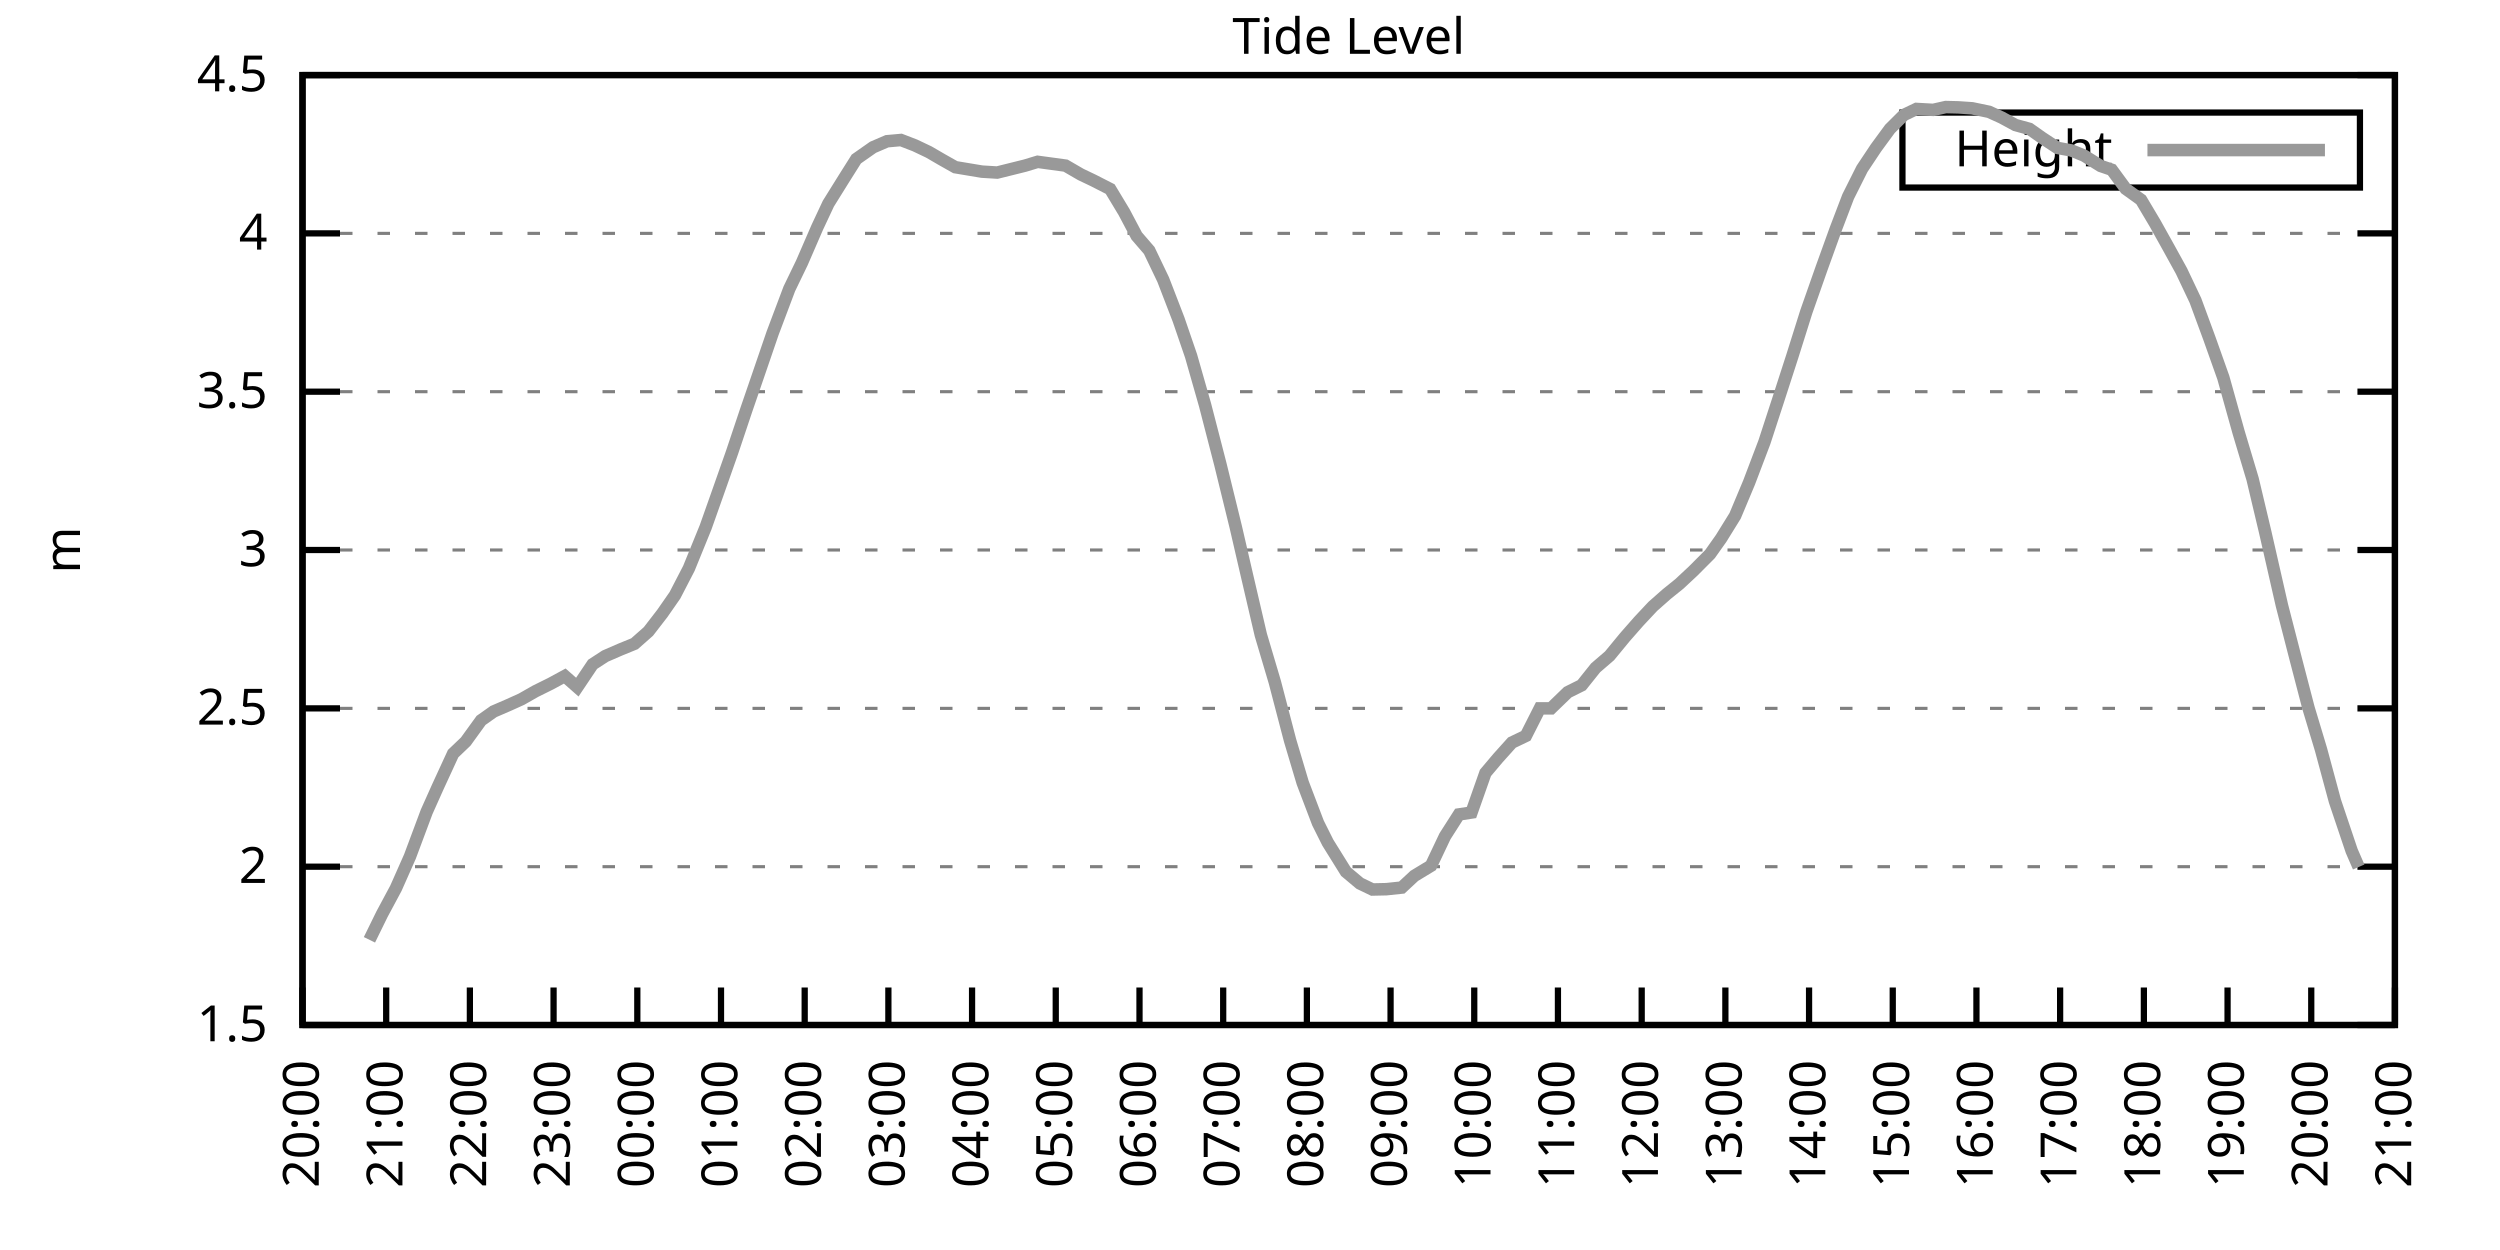
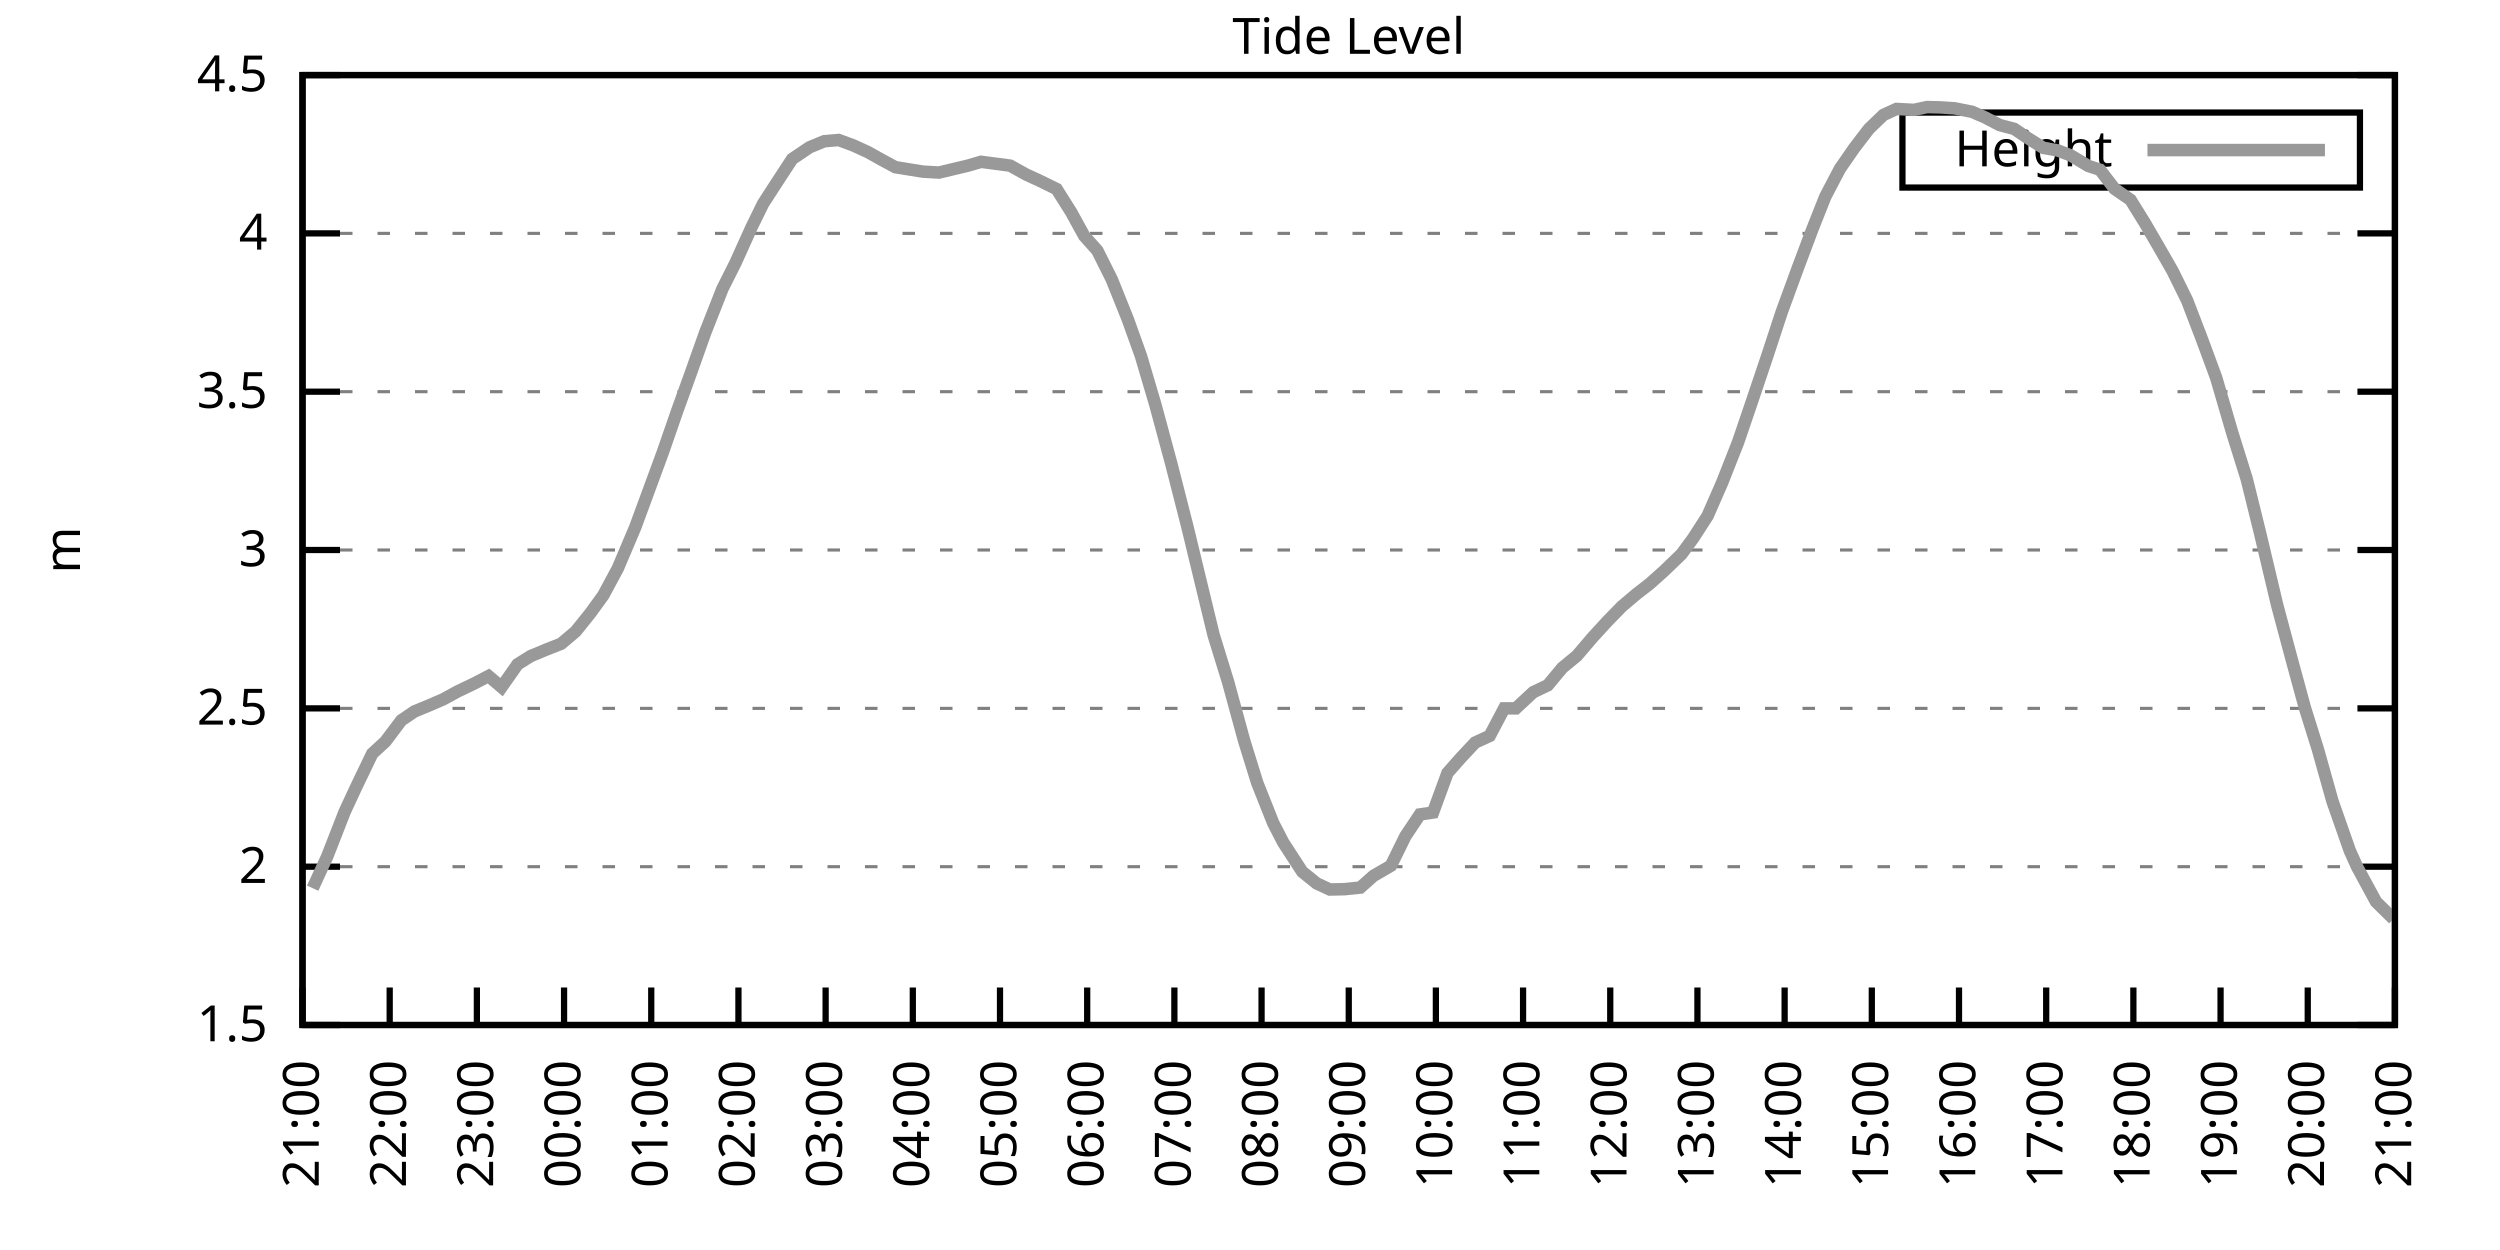
<svg xmlns="http://www.w3.org/2000/svg" xmlns:xlink="http://www.w3.org/1999/xlink" width="400" height="200" viewBox="0 0 400 200">
  <g id="gnuplot_canvas">
    <rect x="0" y="0" width="400" height="200" fill="none" />
    <defs>
      <circle id="gpDot" r="0.5" stroke-width="0.5" stroke="currentColor" />
      <path id="gpPt0" stroke-width="0.333" stroke="currentColor" d="M-1,0 h2 M0,-1 v2" />
      <path id="gpPt1" stroke-width="0.333" stroke="currentColor" d="M-1,-1 L1,1 M1,-1 L-1,1" />
      <path id="gpPt2" stroke-width="0.333" stroke="currentColor" d="M-1,0 L1,0 M0,-1 L0,1 M-1,-1 L1,1 M-1,1 L1,-1" />
      <rect id="gpPt3" stroke-width="0.333" stroke="currentColor" x="-1" y="-1" width="2" height="2" />
      <rect id="gpPt4" stroke-width="0.333" stroke="currentColor" fill="currentColor" x="-1" y="-1" width="2" height="2" />
      <circle id="gpPt5" stroke-width="0.333" stroke="currentColor" cx="0" cy="0" r="1" />
      <use xlink:href="#gpPt5" id="gpPt6" fill="currentColor" stroke="none" />
      <path id="gpPt7" stroke-width="0.333" stroke="currentColor" d="M0,-1.33 L-1.33,0.67 L1.33,0.67 z" />
      <use xlink:href="#gpPt7" id="gpPt8" fill="currentColor" stroke="none" />
      <use xlink:href="#gpPt7" id="gpPt9" stroke="currentColor" transform="rotate(180)" />
      <use xlink:href="#gpPt9" id="gpPt10" fill="currentColor" stroke="none" />
      <use xlink:href="#gpPt3" id="gpPt11" stroke="currentColor" transform="rotate(45)" />
      <use xlink:href="#gpPt11" id="gpPt12" fill="currentColor" stroke="none" />
      <path id="gpPt13" stroke-width="0.333" stroke="currentColor" d="M0,1.330 L1.265,0.411 L0.782,-1.067 L-0.782,-1.076 L-1.265,0.411 z" />
      <use xlink:href="#gpPt13" id="gpPt14" fill="currentColor" stroke="none" />
      <filter id="textbox" filterUnits="objectBoundingBox" x="0" y="0" height="1" width="1">
        <feFlood flood-color="white" flood-opacity="1" result="bgnd" />
        <feComposite in="SourceGraphic" in2="bgnd" operator="atop" />
      </filter>
      <filter id="greybox" filterUnits="objectBoundingBox" x="0" y="0" height="1" width="1">
        <feFlood flood-color="lightgrey" flood-opacity="1" result="grey" />
        <feComposite in="SourceGraphic" in2="grey" operator="atop" />
      </filter>
    </defs>
    <g fill="none" color="white" stroke="currentColor" stroke-width="1.00" stroke-linecap="butt" stroke-linejoin="miter">
</g>
    <g fill="none" color="black" stroke="currentColor" stroke-width="1.00" stroke-linecap="butt" stroke-linejoin="miter">
      <g stroke="none" shape-rendering="crispEdges">
        <polygon fill="rgb(255, 255, 255)" points="48.40,164.00 383.18,164.00 383.18,12.02 48.40,12.02 " />
      </g>
    </g>
    <g fill="none" color="black" stroke="currentColor" stroke-width="1.00" stroke-linecap="butt" stroke-linejoin="miter">
</g>
    <g fill="none" color="black" stroke="black" stroke-width="0.50" stroke-linecap="butt" stroke-linejoin="miter">
</g>
    <g fill="none" color="gray" stroke="currentColor" stroke-width="0.50" stroke-linecap="butt" stroke-linejoin="miter">
      <path stroke="gray" stroke-dasharray="2,4" class="gridline" d="M48.40,164.00 L383.19,164.00  " />
    </g>
    <g fill="none" color="gray" stroke="gray" stroke-width="1.00" stroke-linecap="butt" stroke-linejoin="miter">
</g>
    <g fill="none" color="black" stroke="currentColor" stroke-width="1.00" stroke-linecap="butt" stroke-linejoin="miter">
      <path stroke="black" d="M48.40,164.00 L54.40,164.00 M383.19,164.00 L377.19,164.00  " />
      <g transform="translate(42.80,166.60)" stroke="none" fill="black" font-family="Sans" font-size="8.00" text-anchor="end">
        <text>
          <tspan font-family="Sans"> 1.5</tspan>
        </text>
      </g>
    </g>
    <g fill="none" color="black" stroke="currentColor" stroke-width="1.00" stroke-linecap="butt" stroke-linejoin="miter">
</g>
    <g fill="none" color="black" stroke="black" stroke-width="0.50" stroke-linecap="butt" stroke-linejoin="miter">
</g>
    <g fill="none" color="gray" stroke="currentColor" stroke-width="0.50" stroke-linecap="butt" stroke-linejoin="miter">
      <path stroke="gray" stroke-dasharray="2,4" class="gridline" d="M48.40,138.67 L383.19,138.67  " />
    </g>
    <g fill="none" color="gray" stroke="gray" stroke-width="1.00" stroke-linecap="butt" stroke-linejoin="miter">
</g>
    <g fill="none" color="black" stroke="currentColor" stroke-width="1.00" stroke-linecap="butt" stroke-linejoin="miter">
      <path stroke="black" d="M48.40,138.67 L54.40,138.67 M383.19,138.67 L377.19,138.67  " />
      <g transform="translate(42.80,141.27)" stroke="none" fill="black" font-family="Sans" font-size="8.00" text-anchor="end">
        <text>
          <tspan font-family="Sans"> 2</tspan>
        </text>
      </g>
    </g>
    <g fill="none" color="black" stroke="currentColor" stroke-width="1.00" stroke-linecap="butt" stroke-linejoin="miter">
</g>
    <g fill="none" color="black" stroke="black" stroke-width="0.50" stroke-linecap="butt" stroke-linejoin="miter">
</g>
    <g fill="none" color="gray" stroke="currentColor" stroke-width="0.50" stroke-linecap="butt" stroke-linejoin="miter">
      <path stroke="gray" stroke-dasharray="2,4" class="gridline" d="M48.40,113.34 L383.19,113.34  " />
    </g>
    <g fill="none" color="gray" stroke="gray" stroke-width="1.00" stroke-linecap="butt" stroke-linejoin="miter">
</g>
    <g fill="none" color="black" stroke="currentColor" stroke-width="1.00" stroke-linecap="butt" stroke-linejoin="miter">
      <path stroke="black" d="M48.40,113.34 L54.40,113.34 M383.19,113.34 L377.19,113.34  " />
      <g transform="translate(42.80,115.94)" stroke="none" fill="black" font-family="Sans" font-size="8.00" text-anchor="end">
        <text>
          <tspan font-family="Sans"> 2.5</tspan>
        </text>
      </g>
    </g>
    <g fill="none" color="black" stroke="currentColor" stroke-width="1.00" stroke-linecap="butt" stroke-linejoin="miter">
</g>
    <g fill="none" color="black" stroke="black" stroke-width="0.50" stroke-linecap="butt" stroke-linejoin="miter">
</g>
    <g fill="none" color="gray" stroke="currentColor" stroke-width="0.50" stroke-linecap="butt" stroke-linejoin="miter">
      <path stroke="gray" stroke-dasharray="2,4" class="gridline" d="M48.40,88.00 L383.19,88.00  " />
    </g>
    <g fill="none" color="gray" stroke="gray" stroke-width="1.00" stroke-linecap="butt" stroke-linejoin="miter">
</g>
    <g fill="none" color="black" stroke="currentColor" stroke-width="1.00" stroke-linecap="butt" stroke-linejoin="miter">
      <path stroke="black" d="M48.40,88.00 L54.40,88.00 M383.19,88.00 L377.19,88.00  " />
      <g transform="translate(42.80,90.60)" stroke="none" fill="black" font-family="Sans" font-size="8.00" text-anchor="end">
        <text>
          <tspan font-family="Sans"> 3</tspan>
        </text>
      </g>
    </g>
    <g fill="none" color="black" stroke="currentColor" stroke-width="1.00" stroke-linecap="butt" stroke-linejoin="miter">
</g>
    <g fill="none" color="black" stroke="black" stroke-width="0.50" stroke-linecap="butt" stroke-linejoin="miter">
</g>
    <g fill="none" color="gray" stroke="currentColor" stroke-width="0.50" stroke-linecap="butt" stroke-linejoin="miter">
      <path stroke="gray" stroke-dasharray="2,4" class="gridline" d="M48.40,62.67 L383.19,62.67  " />
    </g>
    <g fill="none" color="gray" stroke="gray" stroke-width="1.00" stroke-linecap="butt" stroke-linejoin="miter">
</g>
    <g fill="none" color="black" stroke="currentColor" stroke-width="1.00" stroke-linecap="butt" stroke-linejoin="miter">
      <path stroke="black" d="M48.40,62.67 L54.40,62.67 M383.19,62.67 L377.19,62.67  " />
      <g transform="translate(42.80,65.27)" stroke="none" fill="black" font-family="Sans" font-size="8.00" text-anchor="end">
        <text>
          <tspan font-family="Sans"> 3.5</tspan>
        </text>
      </g>
    </g>
    <g fill="none" color="black" stroke="currentColor" stroke-width="1.00" stroke-linecap="butt" stroke-linejoin="miter">
</g>
    <g fill="none" color="black" stroke="black" stroke-width="0.50" stroke-linecap="butt" stroke-linejoin="miter">
</g>
    <g fill="none" color="gray" stroke="currentColor" stroke-width="0.50" stroke-linecap="butt" stroke-linejoin="miter">
      <path stroke="gray" stroke-dasharray="2,4" class="gridline" d="M48.40,37.34 L383.19,37.34  " />
    </g>
    <g fill="none" color="gray" stroke="gray" stroke-width="1.00" stroke-linecap="butt" stroke-linejoin="miter">
</g>
    <g fill="none" color="black" stroke="currentColor" stroke-width="1.00" stroke-linecap="butt" stroke-linejoin="miter">
      <path stroke="black" d="M48.40,37.34 L54.40,37.34 M383.19,37.34 L377.19,37.34  " />
      <g transform="translate(42.80,39.94)" stroke="none" fill="black" font-family="Sans" font-size="8.00" text-anchor="end">
        <text>
          <tspan font-family="Sans"> 4</tspan>
        </text>
      </g>
    </g>
    <g fill="none" color="black" stroke="currentColor" stroke-width="1.00" stroke-linecap="butt" stroke-linejoin="miter">
</g>
    <g fill="none" color="black" stroke="black" stroke-width="0.50" stroke-linecap="butt" stroke-linejoin="miter">
</g>
    <g fill="none" color="gray" stroke="currentColor" stroke-width="0.50" stroke-linecap="butt" stroke-linejoin="miter">
      <path stroke="gray" stroke-dasharray="2,4" class="gridline" d="M48.40,12.01 L383.19,12.01  " />
    </g>
    <g fill="none" color="gray" stroke="gray" stroke-width="1.00" stroke-linecap="butt" stroke-linejoin="miter">
</g>
    <g fill="none" color="black" stroke="currentColor" stroke-width="1.00" stroke-linecap="butt" stroke-linejoin="miter">
      <path stroke="black" d="M48.40,12.01 L54.40,12.01 M383.19,12.01 L377.19,12.01  " />
      <g transform="translate(42.80,14.61)" stroke="none" fill="black" font-family="Sans" font-size="8.00" text-anchor="end">
        <text>
          <tspan font-family="Sans"> 4.5</tspan>
        </text>
      </g>
    </g>
    <g fill="none" color="black" stroke="currentColor" stroke-width="1.00" stroke-linecap="butt" stroke-linejoin="miter">
      <path stroke="black" d="M48.40,164.00 L48.40,158.00  " />
      <g transform="translate(51.00,169.60) rotate(270.00)" stroke="none" fill="black" font-family="Sans" font-size="8.00" text-anchor="end">
        <text>
-           <tspan font-family="Sans">20:00</tspan>
-         </text>
-       </g>
-     </g>
-     <g fill="none" color="black" stroke="currentColor" stroke-width="1.00" stroke-linecap="butt" stroke-linejoin="miter">
-       <path stroke="black" d="M61.79,164.00 L61.79,158.00  " />
-       <g transform="translate(64.39,169.60) rotate(270.00)" stroke="none" fill="black" font-family="Sans" font-size="8.00" text-anchor="end">
-         <text>
          <tspan font-family="Sans">21:00</tspan>
        </text>
      </g>
    </g>
    <g fill="none" color="black" stroke="currentColor" stroke-width="1.00" stroke-linecap="butt" stroke-linejoin="miter">
-       <path stroke="black" d="M75.18,164.00 L75.18,158.00  " />
-       <g transform="translate(77.78,169.60) rotate(270.00)" stroke="none" fill="black" font-family="Sans" font-size="8.00" text-anchor="end">
+       <path stroke="black" d="M62.35,164.00 L62.35,158.00  " />
+       <g transform="translate(64.95,169.60) rotate(270.00)" stroke="none" fill="black" font-family="Sans" font-size="8.00" text-anchor="end">
        <text>
          <tspan font-family="Sans">22:00</tspan>
        </text>
      </g>
    </g>
    <g fill="none" color="black" stroke="currentColor" stroke-width="1.00" stroke-linecap="butt" stroke-linejoin="miter">
-       <path stroke="black" d="M88.57,164.00 L88.57,158.00  " />
-       <g transform="translate(91.17,169.60) rotate(270.00)" stroke="none" fill="black" font-family="Sans" font-size="8.00" text-anchor="end">
+       <path stroke="black" d="M76.30,164.00 L76.30,158.00  " />
+       <g transform="translate(78.90,169.60) rotate(270.00)" stroke="none" fill="black" font-family="Sans" font-size="8.00" text-anchor="end">
        <text>
          <tspan font-family="Sans">23:00</tspan>
        </text>
      </g>
    </g>
    <g fill="none" color="black" stroke="currentColor" stroke-width="1.00" stroke-linecap="butt" stroke-linejoin="miter">
-       <path stroke="black" d="M101.97,164.00 L101.97,158.00  " />
-       <g transform="translate(104.57,169.60) rotate(270.00)" stroke="none" fill="black" font-family="Sans" font-size="8.00" text-anchor="end">
+       <path stroke="black" d="M90.25,164.00 L90.25,158.00  " />
+       <g transform="translate(92.85,169.60) rotate(270.00)" stroke="none" fill="black" font-family="Sans" font-size="8.00" text-anchor="end">
        <text>
          <tspan font-family="Sans">00:00</tspan>
        </text>
      </g>
    </g>
    <g fill="none" color="black" stroke="currentColor" stroke-width="1.00" stroke-linecap="butt" stroke-linejoin="miter">
-       <path stroke="black" d="M115.36,164.00 L115.36,158.00  " />
-       <g transform="translate(117.96,169.60) rotate(270.00)" stroke="none" fill="black" font-family="Sans" font-size="8.00" text-anchor="end">
+       <path stroke="black" d="M104.20,164.00 L104.20,158.00  " />
+       <g transform="translate(106.80,169.60) rotate(270.00)" stroke="none" fill="black" font-family="Sans" font-size="8.00" text-anchor="end">
        <text>
          <tspan font-family="Sans">01:00</tspan>
        </text>
      </g>
    </g>
    <g fill="none" color="black" stroke="currentColor" stroke-width="1.00" stroke-linecap="butt" stroke-linejoin="miter">
-       <path stroke="black" d="M128.75,164.00 L128.75,158.00  " />
-       <g transform="translate(131.35,169.60) rotate(270.00)" stroke="none" fill="black" font-family="Sans" font-size="8.00" text-anchor="end">
+       <path stroke="black" d="M118.15,164.00 L118.15,158.00  " />
+       <g transform="translate(120.75,169.60) rotate(270.00)" stroke="none" fill="black" font-family="Sans" font-size="8.00" text-anchor="end">
        <text>
          <tspan font-family="Sans">02:00</tspan>
        </text>
      </g>
    </g>
    <g fill="none" color="black" stroke="currentColor" stroke-width="1.00" stroke-linecap="butt" stroke-linejoin="miter">
-       <path stroke="black" d="M142.14,164.00 L142.14,158.00  " />
-       <g transform="translate(144.74,169.60) rotate(270.00)" stroke="none" fill="black" font-family="Sans" font-size="8.00" text-anchor="end">
+       <path stroke="black" d="M132.10,164.00 L132.10,158.00  " />
+       <g transform="translate(134.70,169.60) rotate(270.00)" stroke="none" fill="black" font-family="Sans" font-size="8.00" text-anchor="end">
        <text>
          <tspan font-family="Sans">03:00</tspan>
        </text>
      </g>
    </g>
    <g fill="none" color="black" stroke="currentColor" stroke-width="1.00" stroke-linecap="butt" stroke-linejoin="miter">
-       <path stroke="black" d="M155.53,164.00 L155.53,158.00  " />
-       <g transform="translate(158.13,169.60) rotate(270.00)" stroke="none" fill="black" font-family="Sans" font-size="8.00" text-anchor="end">
+       <path stroke="black" d="M146.05,164.00 L146.05,158.00  " />
+       <g transform="translate(148.65,169.60) rotate(270.00)" stroke="none" fill="black" font-family="Sans" font-size="8.00" text-anchor="end">
        <text>
          <tspan font-family="Sans">04:00</tspan>
        </text>
      </g>
    </g>
    <g fill="none" color="black" stroke="currentColor" stroke-width="1.00" stroke-linecap="butt" stroke-linejoin="miter">
-       <path stroke="black" d="M168.92,164.00 L168.92,158.00  " />
-       <g transform="translate(171.52,169.60) rotate(270.00)" stroke="none" fill="black" font-family="Sans" font-size="8.00" text-anchor="end">
+       <path stroke="black" d="M160.00,164.00 L160.00,158.00  " />
+       <g transform="translate(162.60,169.60) rotate(270.00)" stroke="none" fill="black" font-family="Sans" font-size="8.00" text-anchor="end">
        <text>
          <tspan font-family="Sans">05:00</tspan>
        </text>
      </g>
    </g>
    <g fill="none" color="black" stroke="currentColor" stroke-width="1.00" stroke-linecap="butt" stroke-linejoin="miter">
-       <path stroke="black" d="M182.32,164.00 L182.32,158.00  " />
-       <g transform="translate(184.92,169.60) rotate(270.00)" stroke="none" fill="black" font-family="Sans" font-size="8.00" text-anchor="end">
+       <path stroke="black" d="M173.95,164.00 L173.95,158.00  " />
+       <g transform="translate(176.55,169.60) rotate(270.00)" stroke="none" fill="black" font-family="Sans" font-size="8.00" text-anchor="end">
        <text>
          <tspan font-family="Sans">06:00</tspan>
        </text>
      </g>
    </g>
    <g fill="none" color="black" stroke="currentColor" stroke-width="1.00" stroke-linecap="butt" stroke-linejoin="miter">
-       <path stroke="black" d="M195.71,164.00 L195.71,158.00  " />
-       <g transform="translate(198.31,169.60) rotate(270.00)" stroke="none" fill="black" font-family="Sans" font-size="8.00" text-anchor="end">
+       <path stroke="black" d="M187.90,164.00 L187.90,158.00  " />
+       <g transform="translate(190.50,169.60) rotate(270.00)" stroke="none" fill="black" font-family="Sans" font-size="8.00" text-anchor="end">
        <text>
          <tspan font-family="Sans">07:00</tspan>
        </text>
      </g>
    </g>
    <g fill="none" color="black" stroke="currentColor" stroke-width="1.00" stroke-linecap="butt" stroke-linejoin="miter">
-       <path stroke="black" d="M209.10,164.00 L209.10,158.00  " />
-       <g transform="translate(211.70,169.60) rotate(270.00)" stroke="none" fill="black" font-family="Sans" font-size="8.00" text-anchor="end">
+       <path stroke="black" d="M201.85,164.00 L201.85,158.00  " />
+       <g transform="translate(204.45,169.60) rotate(270.00)" stroke="none" fill="black" font-family="Sans" font-size="8.00" text-anchor="end">
        <text>
          <tspan font-family="Sans">08:00</tspan>
        </text>
      </g>
    </g>
    <g fill="none" color="black" stroke="currentColor" stroke-width="1.00" stroke-linecap="butt" stroke-linejoin="miter">
-       <path stroke="black" d="M222.49,164.00 L222.49,158.00  " />
-       <g transform="translate(225.09,169.60) rotate(270.00)" stroke="none" fill="black" font-family="Sans" font-size="8.00" text-anchor="end">
+       <path stroke="black" d="M215.80,164.00 L215.80,158.00  " />
+       <g transform="translate(218.40,169.60) rotate(270.00)" stroke="none" fill="black" font-family="Sans" font-size="8.00" text-anchor="end">
        <text>
          <tspan font-family="Sans">09:00</tspan>
        </text>
      </g>
    </g>
    <g fill="none" color="black" stroke="currentColor" stroke-width="1.00" stroke-linecap="butt" stroke-linejoin="miter">
-       <path stroke="black" d="M235.88,164.00 L235.88,158.00  " />
-       <g transform="translate(238.48,169.60) rotate(270.00)" stroke="none" fill="black" font-family="Sans" font-size="8.00" text-anchor="end">
+       <path stroke="black" d="M229.74,164.00 L229.74,158.00  " />
+       <g transform="translate(232.34,169.60) rotate(270.00)" stroke="none" fill="black" font-family="Sans" font-size="8.00" text-anchor="end">
        <text>
          <tspan font-family="Sans">10:00</tspan>
        </text>
      </g>
    </g>
    <g fill="none" color="black" stroke="currentColor" stroke-width="1.00" stroke-linecap="butt" stroke-linejoin="miter">
-       <path stroke="black" d="M249.27,164.00 L249.27,158.00  " />
-       <g transform="translate(251.87,169.60) rotate(270.00)" stroke="none" fill="black" font-family="Sans" font-size="8.00" text-anchor="end">
+       <path stroke="black" d="M243.69,164.00 L243.69,158.00  " />
+       <g transform="translate(246.29,169.60) rotate(270.00)" stroke="none" fill="black" font-family="Sans" font-size="8.00" text-anchor="end">
        <text>
          <tspan font-family="Sans">11:00</tspan>
        </text>
      </g>
    </g>
    <g fill="none" color="black" stroke="currentColor" stroke-width="1.00" stroke-linecap="butt" stroke-linejoin="miter">
-       <path stroke="black" d="M262.67,164.00 L262.67,158.00  " />
-       <g transform="translate(265.27,169.60) rotate(270.00)" stroke="none" fill="black" font-family="Sans" font-size="8.00" text-anchor="end">
+       <path stroke="black" d="M257.64,164.00 L257.64,158.00  " />
+       <g transform="translate(260.24,169.60) rotate(270.00)" stroke="none" fill="black" font-family="Sans" font-size="8.00" text-anchor="end">
        <text>
          <tspan font-family="Sans">12:00</tspan>
        </text>
      </g>
    </g>
    <g fill="none" color="black" stroke="currentColor" stroke-width="1.00" stroke-linecap="butt" stroke-linejoin="miter">
-       <path stroke="black" d="M276.06,164.00 L276.06,158.00  " />
-       <g transform="translate(278.66,169.60) rotate(270.00)" stroke="none" fill="black" font-family="Sans" font-size="8.00" text-anchor="end">
+       <path stroke="black" d="M271.59,164.00 L271.59,158.00  " />
+       <g transform="translate(274.19,169.60) rotate(270.00)" stroke="none" fill="black" font-family="Sans" font-size="8.00" text-anchor="end">
        <text>
          <tspan font-family="Sans">13:00</tspan>
        </text>
      </g>
    </g>
    <g fill="none" color="black" stroke="currentColor" stroke-width="1.00" stroke-linecap="butt" stroke-linejoin="miter">
-       <path stroke="black" d="M289.45,164.00 L289.45,158.00  " />
-       <g transform="translate(292.05,169.60) rotate(270.00)" stroke="none" fill="black" font-family="Sans" font-size="8.00" text-anchor="end">
+       <path stroke="black" d="M285.54,164.00 L285.54,158.00  " />
+       <g transform="translate(288.14,169.60) rotate(270.00)" stroke="none" fill="black" font-family="Sans" font-size="8.00" text-anchor="end">
        <text>
          <tspan font-family="Sans">14:00</tspan>
        </text>
      </g>
    </g>
    <g fill="none" color="black" stroke="currentColor" stroke-width="1.00" stroke-linecap="butt" stroke-linejoin="miter">
-       <path stroke="black" d="M302.84,164.00 L302.84,158.00  " />
-       <g transform="translate(305.44,169.60) rotate(270.00)" stroke="none" fill="black" font-family="Sans" font-size="8.00" text-anchor="end">
+       <path stroke="black" d="M299.49,164.00 L299.49,158.00  " />
+       <g transform="translate(302.09,169.60) rotate(270.00)" stroke="none" fill="black" font-family="Sans" font-size="8.00" text-anchor="end">
        <text>
          <tspan font-family="Sans">15:00</tspan>
        </text>
      </g>
    </g>
    <g fill="none" color="black" stroke="currentColor" stroke-width="1.00" stroke-linecap="butt" stroke-linejoin="miter">
-       <path stroke="black" d="M316.23,164.00 L316.23,158.00  " />
-       <g transform="translate(318.83,169.60) rotate(270.00)" stroke="none" fill="black" font-family="Sans" font-size="8.00" text-anchor="end">
+       <path stroke="black" d="M313.44,164.00 L313.44,158.00  " />
+       <g transform="translate(316.04,169.60) rotate(270.00)" stroke="none" fill="black" font-family="Sans" font-size="8.00" text-anchor="end">
        <text>
          <tspan font-family="Sans">16:00</tspan>
        </text>
      </g>
    </g>
    <g fill="none" color="black" stroke="currentColor" stroke-width="1.00" stroke-linecap="butt" stroke-linejoin="miter">
-       <path stroke="black" d="M329.62,164.00 L329.62,158.00  " />
-       <g transform="translate(332.22,169.60) rotate(270.00)" stroke="none" fill="black" font-family="Sans" font-size="8.00" text-anchor="end">
+       <path stroke="black" d="M327.39,164.00 L327.39,158.00  " />
+       <g transform="translate(329.99,169.60) rotate(270.00)" stroke="none" fill="black" font-family="Sans" font-size="8.00" text-anchor="end">
        <text>
          <tspan font-family="Sans">17:00</tspan>
        </text>
      </g>
    </g>
    <g fill="none" color="black" stroke="currentColor" stroke-width="1.00" stroke-linecap="butt" stroke-linejoin="miter">
-       <path stroke="black" d="M343.02,164.00 L343.02,158.00  " />
-       <g transform="translate(345.62,169.60) rotate(270.00)" stroke="none" fill="black" font-family="Sans" font-size="8.00" text-anchor="end">
+       <path stroke="black" d="M341.34,164.00 L341.34,158.00  " />
+       <g transform="translate(343.94,169.60) rotate(270.00)" stroke="none" fill="black" font-family="Sans" font-size="8.00" text-anchor="end">
        <text>
          <tspan font-family="Sans">18:00</tspan>
        </text>
      </g>
    </g>
    <g fill="none" color="black" stroke="currentColor" stroke-width="1.00" stroke-linecap="butt" stroke-linejoin="miter">
-       <path stroke="black" d="M356.41,164.00 L356.41,158.00  " />
-       <g transform="translate(359.01,169.60) rotate(270.00)" stroke="none" fill="black" font-family="Sans" font-size="8.00" text-anchor="end">
+       <path stroke="black" d="M355.29,164.00 L355.29,158.00  " />
+       <g transform="translate(357.89,169.60) rotate(270.00)" stroke="none" fill="black" font-family="Sans" font-size="8.00" text-anchor="end">
        <text>
          <tspan font-family="Sans">19:00</tspan>
        </text>
      </g>
    </g>
    <g fill="none" color="black" stroke="currentColor" stroke-width="1.00" stroke-linecap="butt" stroke-linejoin="miter">
-       <path stroke="black" d="M369.80,164.00 L369.80,158.00  " />
-       <g transform="translate(372.40,169.60) rotate(270.00)" stroke="none" fill="black" font-family="Sans" font-size="8.00" text-anchor="end">
+       <path stroke="black" d="M369.24,164.00 L369.24,158.00  " />
+       <g transform="translate(371.84,169.60) rotate(270.00)" stroke="none" fill="black" font-family="Sans" font-size="8.00" text-anchor="end">
        <text>
          <tspan font-family="Sans">20:00</tspan>
        </text>
      </g>
    </g>
    <g fill="none" color="black" stroke="currentColor" stroke-width="1.00" stroke-linecap="butt" stroke-linejoin="miter">
      <path stroke="black" d="M383.19,164.00 L383.19,158.00  " />
      <g transform="translate(385.79,169.60) rotate(270.00)" stroke="none" fill="black" font-family="Sans" font-size="8.00" text-anchor="end">
        <text>
          <tspan font-family="Sans">21:00</tspan>
        </text>
      </g>
    </g>
    <g fill="none" color="black" stroke="currentColor" stroke-width="1.00" stroke-linecap="butt" stroke-linejoin="miter">
</g>
    <g fill="none" color="black" stroke="currentColor" stroke-width="1.00" stroke-linecap="butt" stroke-linejoin="miter">
      <path stroke="black" d="M48.40,12.01 L48.40,164.00 L383.19,164.00 L383.19,12.01 L48.40,12.01 Z  " />
    </g>
    <g fill="none" color="black" stroke="currentColor" stroke-width="1.00" stroke-linecap="butt" stroke-linejoin="miter">
</g>
    <g fill="none" color="black" stroke="currentColor" stroke-width="1.00" stroke-linecap="butt" stroke-linejoin="miter">
      <path stroke="black" d="M304.39,30.01 L304.39,18.01 L377.59,18.01 L377.59,30.01 L304.39,30.01 Z  " />
    </g>
    <g id="Tide_level_plot_1">
      <g fill="none" color="white" stroke="black" stroke-width="2.00" stroke-linecap="butt" stroke-linejoin="miter">
</g>
      <g fill="none" color="black" stroke="currentColor" stroke-width="2.00" stroke-linecap="butt" stroke-linejoin="miter">
        <g transform="translate(337.99,26.61)" stroke="none" fill="black" font-family="Sans" font-size="8.00" text-anchor="end">
          <text>
            <tspan font-family="Sans">Height</tspan>
          </text>
        </g>
      </g>
      <g fill="none" color="black" stroke="currentColor" stroke-width="2.00" stroke-linecap="butt" stroke-linejoin="miter">
-         <path stroke="rgb(153, 153, 153)" d="M343.59,24.01 L371.99,24.01 M59.11,150.37 L61.12,146.27 L63.35,142.11 L65.59,137.05 L68.26,129.90 L70.05,125.90   L72.50,120.58 L74.51,118.66 L76.97,115.26 L78.98,113.84 L81.43,112.78 L83.44,111.87 L85.67,110.60 L88.13,109.38   L90.36,108.17 L92.37,109.94 L94.82,106.29 L96.83,104.98 L99.29,103.91 L101.52,103.00 L103.75,101.03 L105.98,98.14   L107.99,95.25 L110.22,90.94 L112.90,84.36 L114.91,78.68 L117.14,72.35 L119.38,65.66 L121.38,59.84 L123.62,53.30   L126.29,46.21 L128.30,42.05 L130.76,36.38 L132.54,32.58 L135.00,28.63 L137.01,25.44 L139.69,23.56 L141.92,22.60   L144.15,22.40 L146.38,23.26 L148.61,24.32 L150.62,25.49 L152.85,26.75 L157.10,27.46 L159.55,27.61 L161.56,27.11   L164.01,26.50 L166.02,25.89 L170.49,26.50 L172.94,27.92 L174.95,28.88 L177.63,30.25 L179.86,33.95 L181.87,37.75   L183.88,40.08 L186.11,44.74 L188.57,51.12 L190.57,56.95 L192.81,64.80 L195.26,74.28 L197.72,84.31 L199.50,92.01   L201.73,101.58 L203.97,109.13 L206.42,118.50 L208.43,125.24 L210.88,131.68 L212.45,134.82 L215.35,139.48 L217.58,141.35   L219.59,142.32 L221.82,142.27 L224.28,142.01 L226.29,140.14 L228.96,138.52 L231.20,133.80 L233.43,130.31 L235.44,130.00   L237.67,123.67 L239.68,121.29 L241.91,118.81 L244.14,117.74 L246.37,113.34 L248.16,113.34 L250.84,110.75 L253.07,109.64   L255.30,106.85 L257.53,104.93 L259.99,101.94 L262.22,99.40 L264.45,97.02 L266.68,95.05 L268.69,93.43 L270.92,91.35   L273.60,88.66 L275.39,86.13 L277.62,82.53 L279.85,77.21 L282.31,70.73 L284.54,63.89 L286.77,57.00 L289.00,49.91   L291.46,42.91 L293.69,36.73 L295.70,31.46 L297.93,27.01 L300.16,23.66 L302.39,20.62 L304.63,18.39 L306.63,17.43   L309.31,17.58 L311.32,17.13 L313.33,17.18 L315.56,17.33 L318.24,17.89 L320.25,18.80 L322.48,20.01 L324.71,20.62   L326.72,22.04 L329.18,23.66 L331.41,24.07 L333.42,24.88 L336.10,26.55 L337.88,27.16 L340.11,30.20 L342.57,31.97   L344.80,35.72 L347.03,39.72 L349.04,43.37 L351.27,48.08 L353.51,54.16 L355.74,60.44 L358.19,69.21 L360.42,76.66   L362.43,85.12 L365.11,96.87 L367.34,105.53 L369.35,113.24 L371.36,119.92 L373.59,128.18 L376.27,136.14 L377.39,138.72    " />
+         <path stroke="rgb(153, 153, 153)" d="M343.59,24.01 L371.99,24.01 M50.03,142.11 L52.35,137.05 L55.14,129.90 L57.00,125.90 L59.56,120.58 L61.65,118.66   L64.21,115.26 L66.30,113.84 L68.86,112.78 L70.95,111.87 L73.28,110.60 L75.83,109.38 L78.16,108.17 L80.25,109.94   L82.81,106.29 L84.90,104.98 L87.46,103.91 L89.78,103.00 L92.11,101.03 L94.43,98.14 L96.53,95.25 L98.85,90.94   L101.64,84.36 L103.73,78.68 L106.06,72.35 L108.38,65.66 L110.48,59.84 L112.80,53.30 L115.59,46.21 L117.68,42.05   L120.24,36.38 L122.10,32.58 L124.66,28.63 L126.75,25.44 L129.54,23.56 L131.87,22.60 L134.19,22.40 L136.51,23.26   L138.84,24.32 L140.93,25.49 L143.26,26.75 L147.67,27.46 L150.23,27.61 L152.32,27.11 L154.88,26.50 L156.97,25.89   L161.62,26.50 L164.18,27.92 L166.27,28.88 L169.06,30.25 L171.39,33.95 L173.48,37.75 L175.57,40.08 L177.90,44.74   L180.46,51.12 L182.55,56.95 L184.87,64.80 L187.43,74.28 L189.99,84.31 L191.85,92.01 L194.17,101.58 L196.50,109.13   L199.06,118.50 L201.15,125.24 L203.71,131.68 L205.33,134.82 L208.36,139.48 L210.68,141.35 L212.77,142.32 L215.10,142.27   L217.65,142.01 L219.75,140.14 L222.54,138.52 L224.86,133.80 L227.19,130.31 L229.28,130.00 L231.60,123.67 L233.70,121.29   L236.02,118.81 L238.35,117.74 L240.67,113.34 L242.53,113.34 L245.32,110.75 L247.65,109.64 L249.97,106.85 L252.30,104.93   L254.85,101.94 L257.18,99.40 L259.50,97.02 L261.83,95.05 L263.92,93.43 L266.25,91.35 L269.04,88.66 L270.90,86.13   L273.22,82.53 L275.55,77.21 L278.10,70.73 L280.43,63.89 L282.75,57.00 L285.08,49.91 L287.64,42.91 L289.96,36.73   L292.05,31.46 L294.38,27.01 L296.70,23.66 L299.03,20.62 L301.35,18.39 L303.44,17.43 L306.23,17.58 L308.33,17.13   L310.42,17.18 L312.74,17.33 L315.53,17.89 L317.63,18.80 L319.95,20.01 L322.28,20.62 L324.37,22.04 L326.93,23.66   L329.25,24.07 L331.34,24.88 L334.13,26.55 L335.99,27.16 L338.32,30.20 L340.88,31.97 L343.20,35.72 L345.53,39.72   L347.62,43.37 L349.94,48.08 L352.27,54.16 L354.59,60.44 L357.15,69.21 L359.48,76.66 L361.57,85.12 L364.36,96.87   L366.68,105.53 L368.78,113.24 L370.87,119.92 L373.19,128.18 L375.98,136.14 L377.15,138.72 L380.17,144.29 L382.96,147.03    " />
      </g>
    </g>
    <g fill="none" color="black" stroke="currentColor" stroke-width="2.00" stroke-linecap="butt" stroke-linejoin="miter">
</g>
    <g fill="none" color="black" stroke="black" stroke-width="1.00" stroke-linecap="butt" stroke-linejoin="miter">
</g>
    <g fill="none" color="black" stroke="currentColor" stroke-width="1.00" stroke-linecap="butt" stroke-linejoin="miter">
      <path stroke="black" d="M48.40,12.01 L48.40,164.00 L383.19,164.00 L383.19,12.01 L48.40,12.01 Z  " />
      <g transform="translate(12.80,88.01) rotate(270.00)" stroke="none" fill="black" font-family="Sans" font-size="8.00" text-anchor="middle">
        <text>
          <tspan font-family="Sans">m</tspan>
        </text>
      </g>
    </g>
    <g fill="none" color="black" stroke="currentColor" stroke-width="1.00" stroke-linecap="butt" stroke-linejoin="miter">
</g>
    <g fill="none" color="black" stroke="currentColor" stroke-width="1.00" stroke-linecap="butt" stroke-linejoin="miter">
      <g transform="translate(215.79,8.61)" stroke="none" fill="black" font-family="Sans" font-size="8.00" text-anchor="middle">
        <text>
          <tspan font-family="Sans">Tide Level</tspan>
        </text>
      </g>
    </g>
    <g fill="none" color="black" stroke="currentColor" stroke-width="1.00" stroke-linecap="butt" stroke-linejoin="miter">
</g>
  </g>
</svg>
